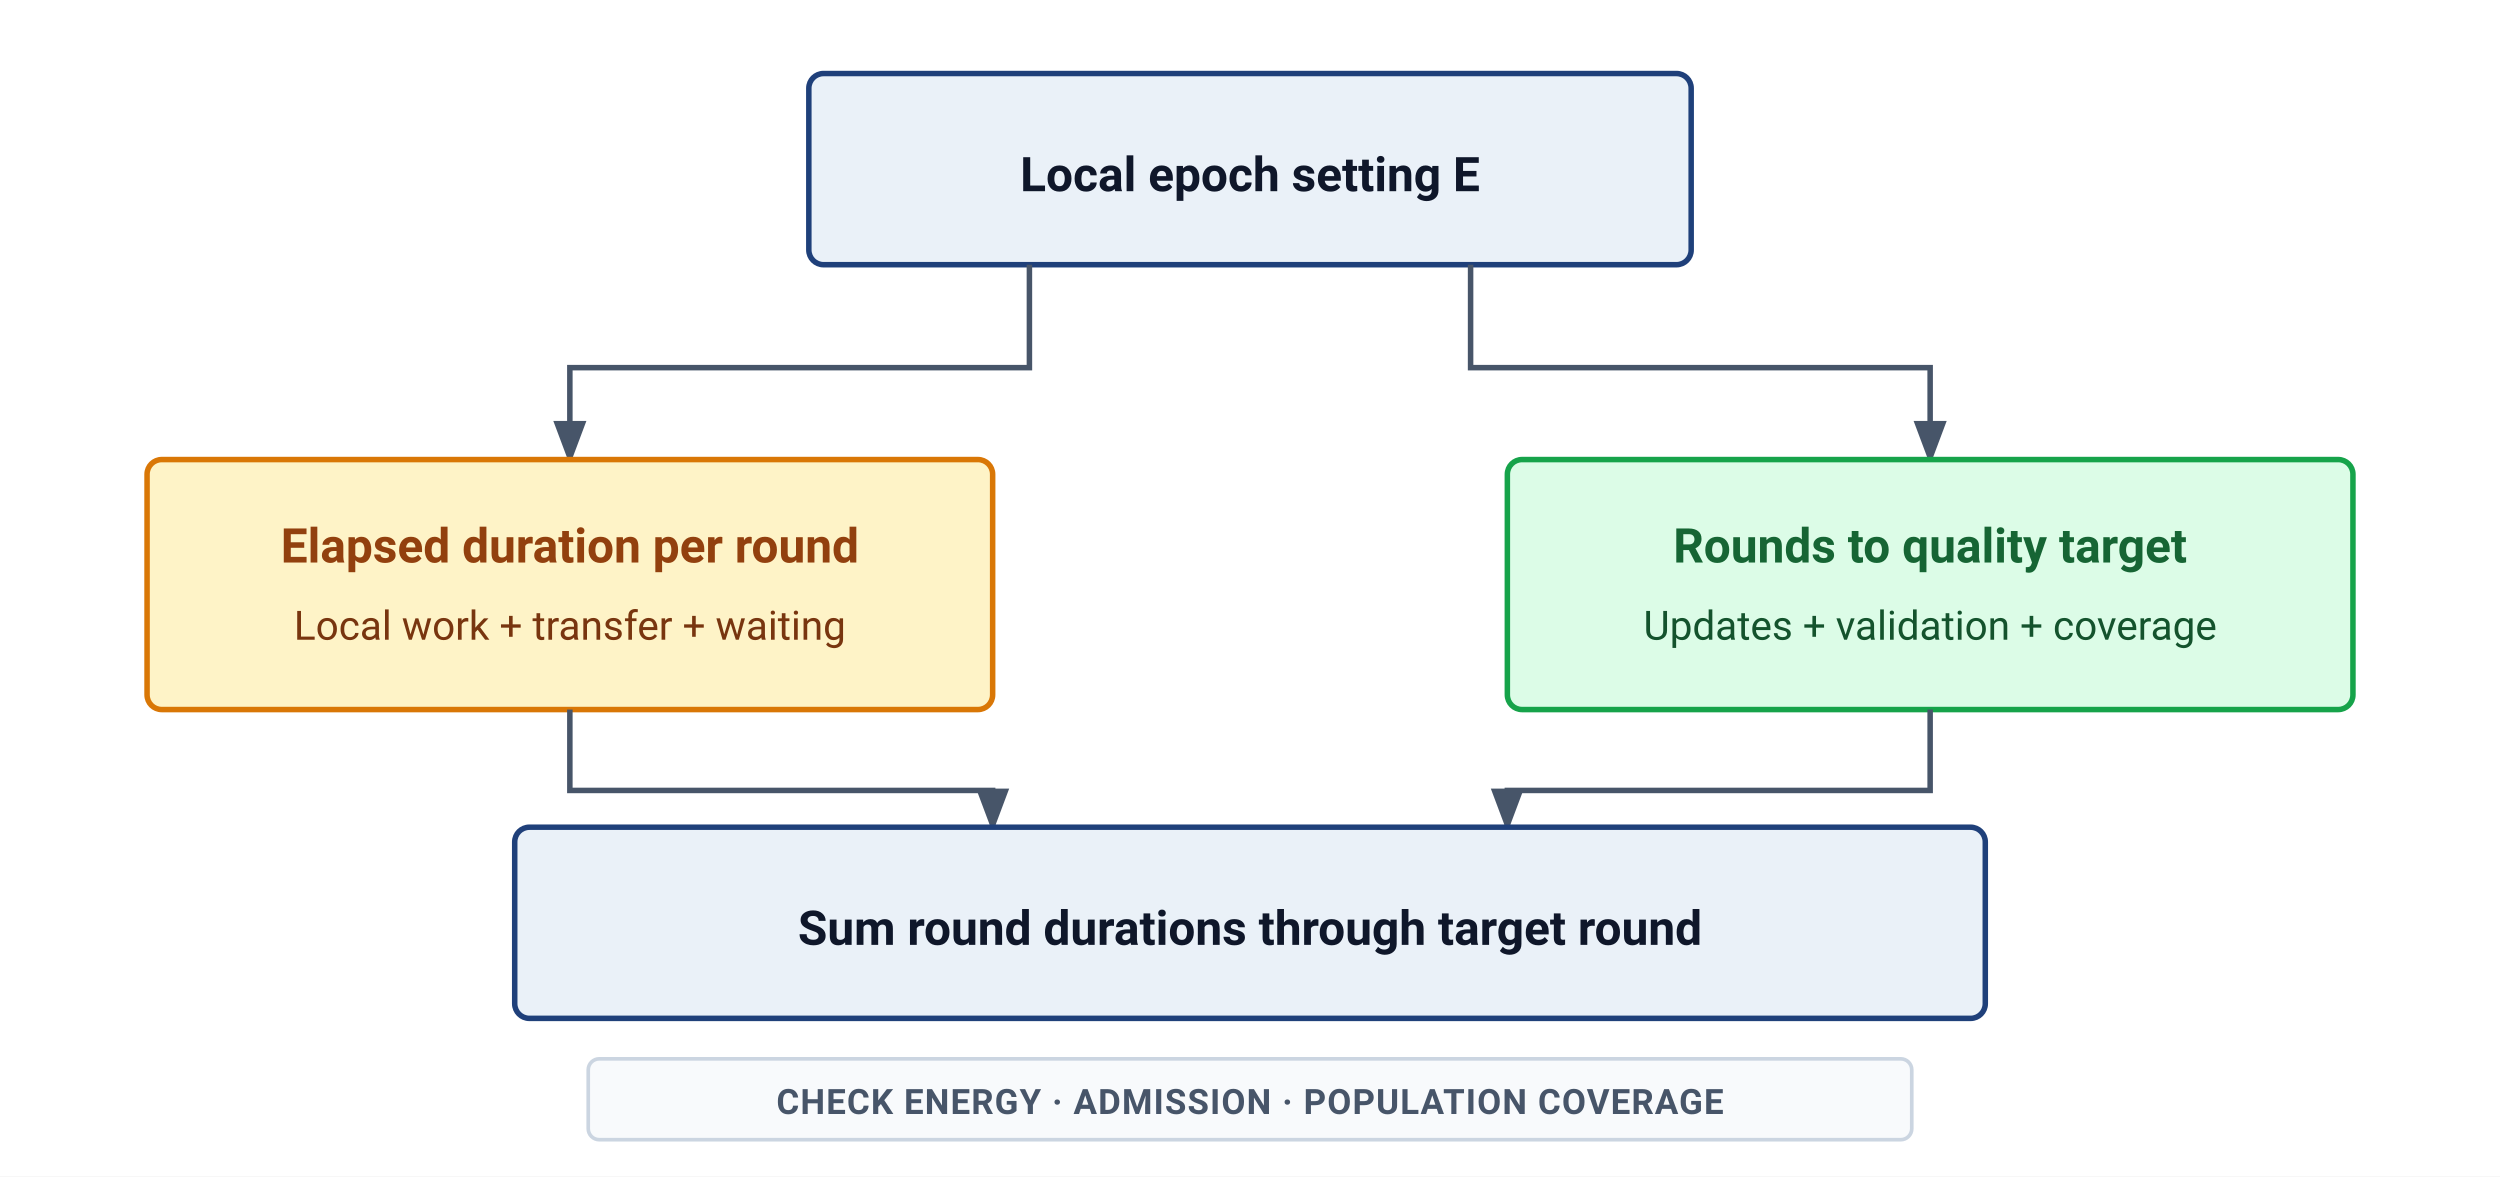
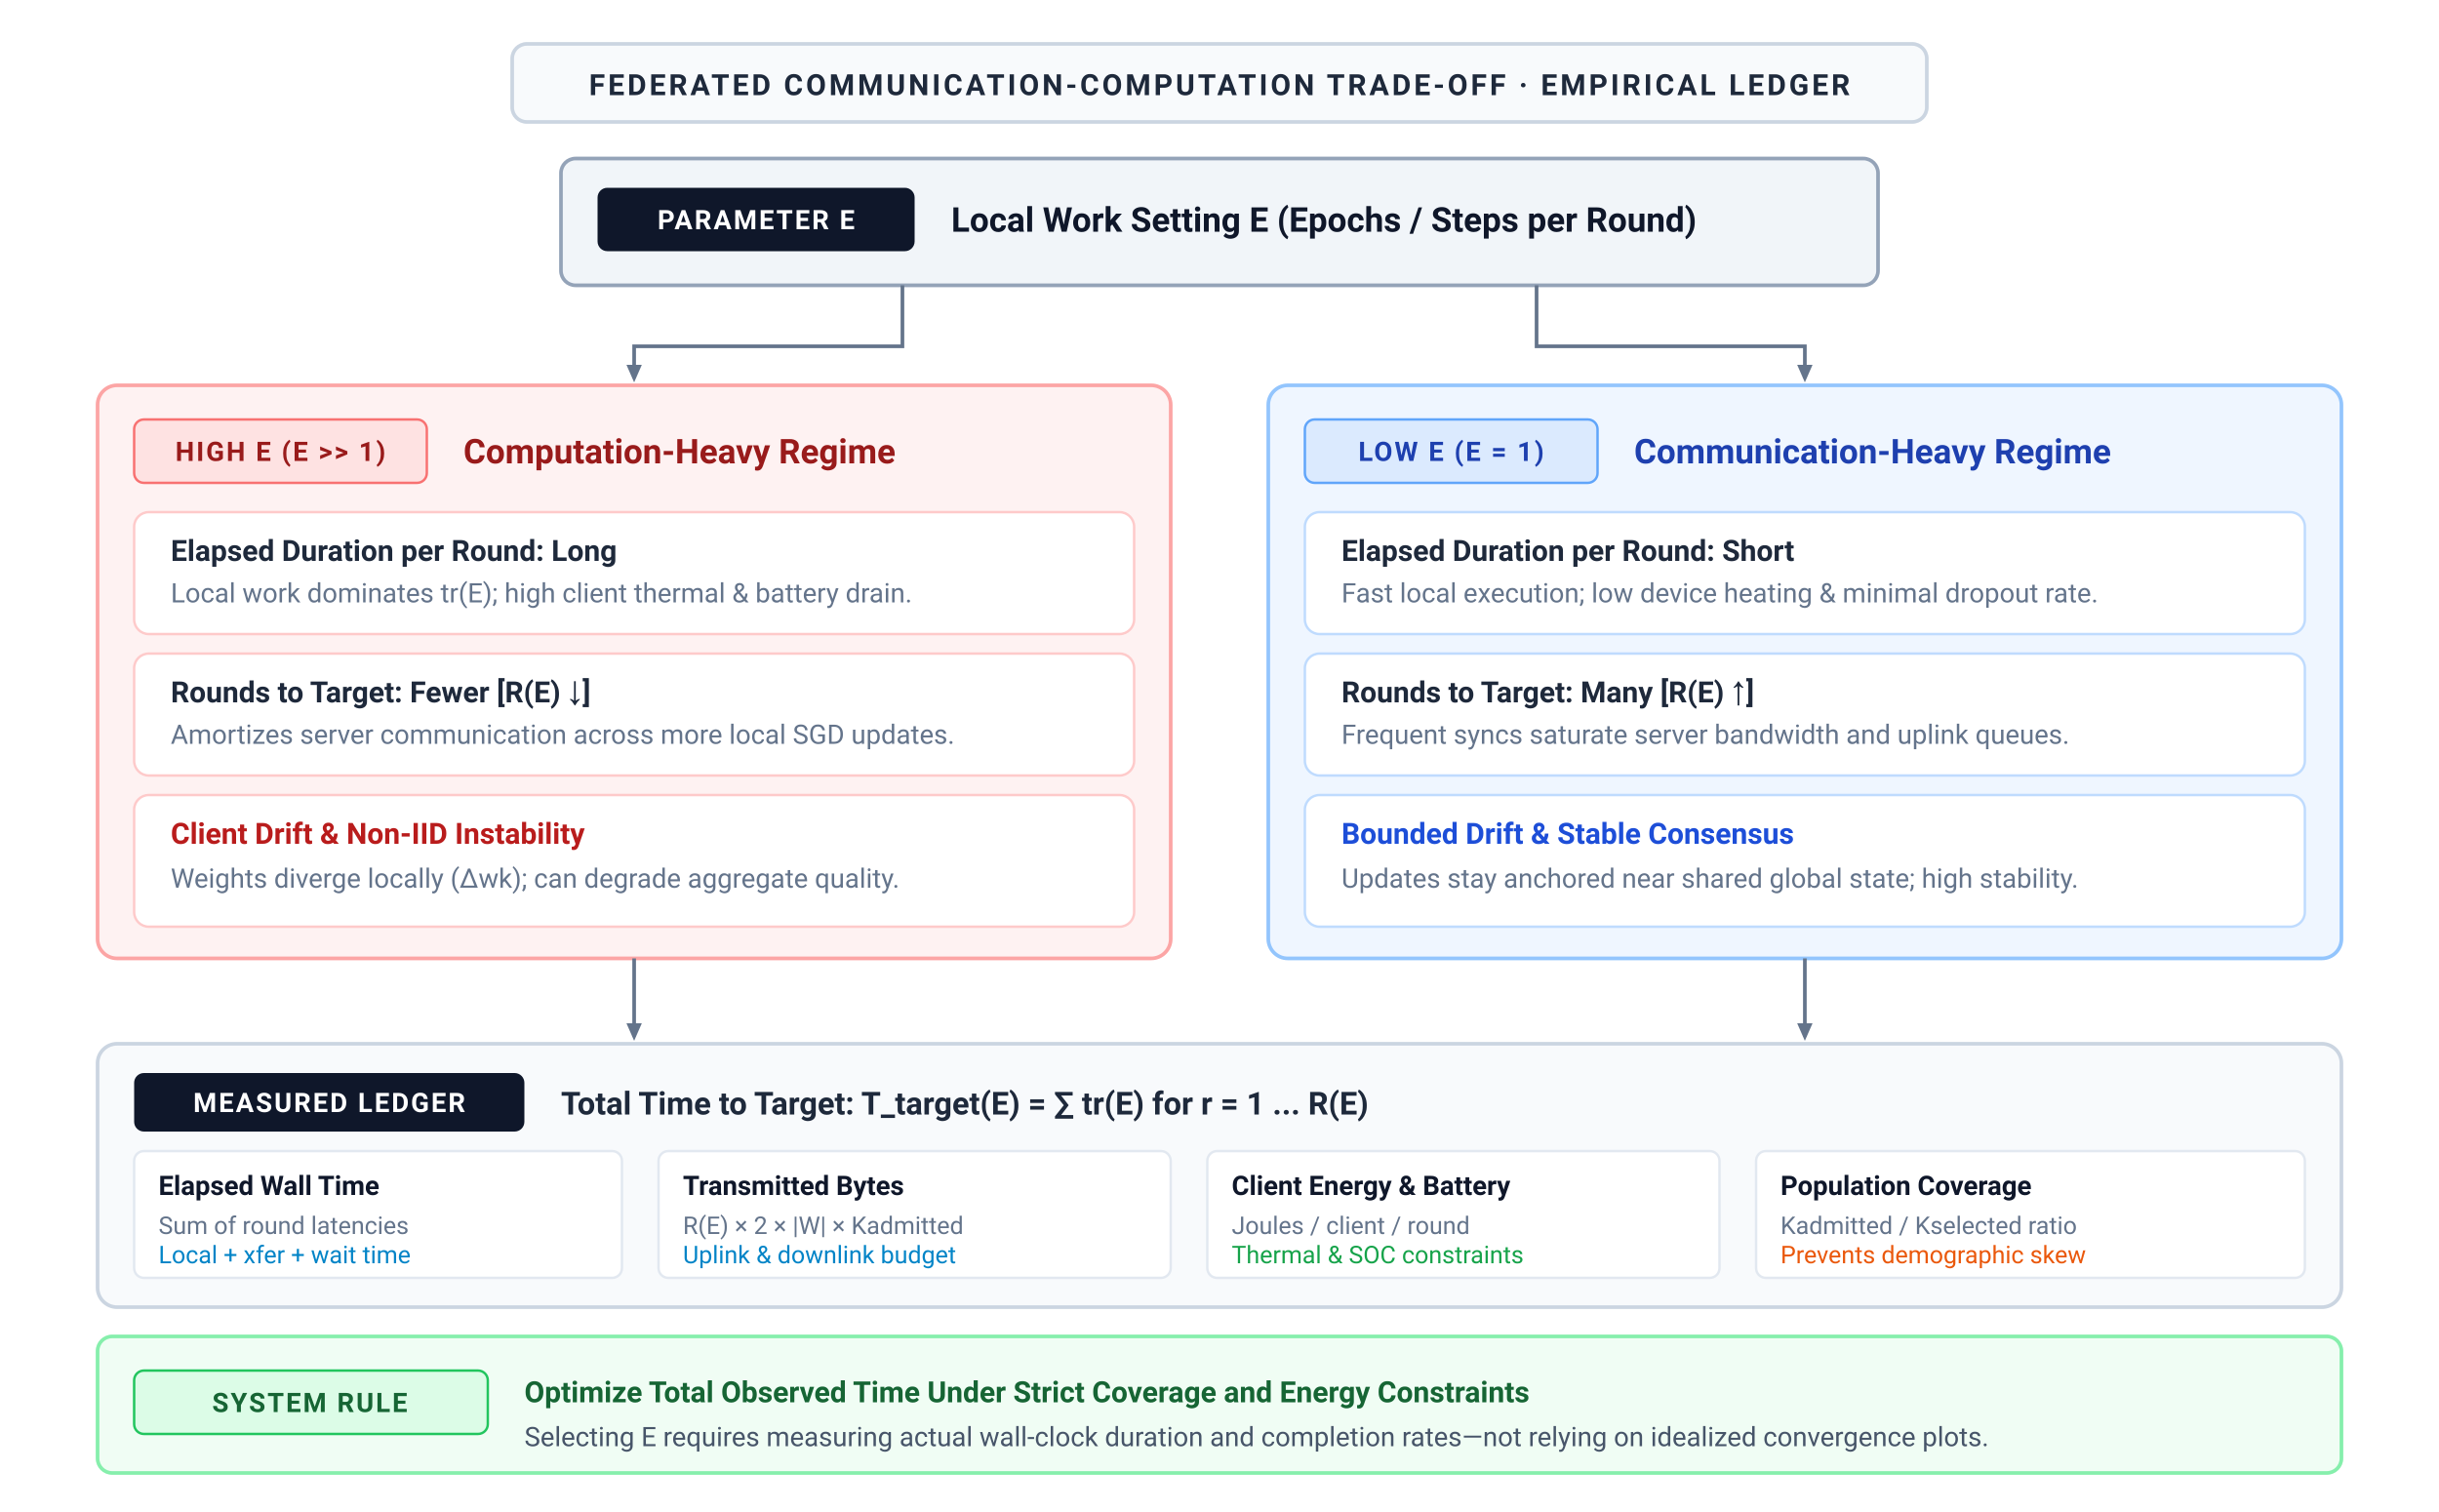
- <svg xmlns="http://www.w3.org/2000/svg" viewBox="0 0 680 320" width="100%" height="100%" font-family="-apple-system, BlinkMacSystemFont, 'Segoe UI', Roboto, Helvetica, Arial, sans-serif">
-   <rect width="100%" height="100%" fill="#ffffff" />
+ <svg xmlns="http://www.w3.org/2000/svg" viewBox="0 0 1000 620" width="100%" height="100%">
  <defs>
-     <marker id="arr" markerWidth="8" markerHeight="6" refX="7" refY="3" orient="auto">
-       <path d="M0 0 L8 3 L0 6 Z" fill="#475569" />
+     <marker id="arrow-blue" viewBox="0 0 10 10" refX="6" refY="5" markerWidth="6" markerHeight="6" orient="auto-start-reverse">
+       <path d="M 0 1.5 L 8 5 L 0 8.5 z" fill="#2563eb" />
+     </marker>
+     <marker id="arrow-red" viewBox="0 0 10 10" refX="6" refY="5" markerWidth="6" markerHeight="6" orient="auto-start-reverse">
+       <path d="M 0 1.5 L 8 5 L 0 8.5 z" fill="#dc2626" />
+     </marker>
+     <marker id="arrow-green" viewBox="0 0 10 10" refX="6" refY="5" markerWidth="6" markerHeight="6" orient="auto-start-reverse">
+       <path d="M 0 1.5 L 8 5 L 0 8.5 z" fill="#16a34a" />
+     </marker>
+     <marker id="arrow-amber" viewBox="0 0 10 10" refX="6" refY="5" markerWidth="6" markerHeight="6" orient="auto-start-reverse">
+       <path d="M 0 1.5 L 8 5 L 0 8.5 z" fill="#d97706" />
+     </marker>
+     <marker id="arrow-purple" viewBox="0 0 10 10" refX="6" refY="5" markerWidth="6" markerHeight="6" orient="auto-start-reverse">
+       <path d="M 0 1.5 L 8 5 L 0 8.5 z" fill="#7c3aed" />
+     </marker>
+     <marker id="arrow-slate" viewBox="0 0 10 10" refX="6" refY="5" markerWidth="6" markerHeight="6" orient="auto-start-reverse">
+       <path d="M 0 1.5 L 8 5 L 0 8.5 z" fill="#64748b" />
    </marker>
  </defs>
-   <rect x="220" y="20" width="240" height="52" rx="4" fill="#EAF1F8" stroke="#1F407A" stroke-width="1.5" />
-   <text x="340" y="52" text-anchor="middle" font-size="13" font-weight="600" fill="#0f172a">Local epoch setting E</text>
-   <path d="M280 72 V100 H155 V125" fill="none" stroke="#475569" stroke-width="1.5" marker-end="url(#arr)" />
-   <path d="M400 72 V100 H525 V125" fill="none" stroke="#475569" stroke-width="1.5" marker-end="url(#arr)" />
-   <rect x="40" y="125" width="230" height="68" rx="4" fill="#FEF3C7" stroke="#D97706" stroke-width="1.5" />
-   <text x="155" y="153" text-anchor="middle" font-size="13" font-weight="600" fill="#92400e">Elapsed duration per round</text>
-   <text x="155" y="174" text-anchor="middle" font-size="11" fill="#78350f">Local work + transfer + waiting</text>
-   <rect x="410" y="125" width="230" height="68" rx="4" fill="#DCFCE7" stroke="#16A34A" stroke-width="1.5" />
-   <text x="525" y="153" text-anchor="middle" font-size="13" font-weight="600" fill="#166534">Rounds to quality target</text>
-   <text x="525" y="174" text-anchor="middle" font-size="11" fill="#14532d">Updates + validation + coverage</text>
-   <path d="M155 193 V215 H270 V225" fill="none" stroke="#475569" stroke-width="1.5" marker-end="url(#arr)" />
-   <path d="M525 193 V215 H410 V225" fill="none" stroke="#475569" stroke-width="1.5" marker-end="url(#arr)" />
-   <rect x="140" y="225" width="400" height="52" rx="4" fill="#EAF1F8" stroke="#1F407A" stroke-width="1.5" />
-   <text x="340" y="257" text-anchor="middle" font-size="13" font-weight="600" fill="#0f172a">Sum round durations through target round</text>
-   <rect x="160" y="288" width="360" height="22" rx="3" fill="#F8FAFC" stroke="#CBD5E1" stroke-width="1" />
-   <text x="340" y="303" text-anchor="middle" font-size="9.5" font-weight="600" fill="#475569" letter-spacing="0.3">CHECK ENERGY · ADMISSION · POPULATION COVERAGE</text>
+   <style>
+     text { font-family: system-ui, -apple-system, 'Segoe UI', Roboto, Helvetica, Arial, sans-serif; }
+   </style>
+   <rect width="1000" height="620" fill="#ffffff" />
+   <rect x="210.0" y="18" width="580" height="32" rx="6" fill="#f8fafc" stroke="#cbd5e1" stroke-width="1.5" />
+   <text x="500.0" y="39" text-anchor="middle" font-size="12" font-weight="700" fill="#1e293b" letter-spacing="1.2px">FEDERATED COMMUNICATION-COMPUTATION TRADE-OFF · EMPIRICAL LEDGER</text>
+   <rect x="230" y="65" width="540" height="52" rx="6" fill="#f1f5f9" stroke="#94a3b8" stroke-width="1.5" />
+   <rect x="245" y="77" width="130" height="26" rx="4" fill="#0f172a" />
+   <text x="310" y="94" text-anchor="middle" font-size="11" font-weight="700" fill="#ffffff" letter-spacing="0.8px">PARAMETER E</text>
+   <text x="390" y="95" font-size="14" font-weight="700" fill="#0f172a">Local Work Setting E (Epochs / Steps per Round)</text>
+   <path d="M 370 117 L 370 142 L 260 142 L 260 155" fill="none" stroke="#64748b" stroke-width="1.5" marker-end="url(#arrow-slate)" />
+   <path d="M 630 117 L 630 142 L 740 142 L 740 155" fill="none" stroke="#64748b" stroke-width="1.5" marker-end="url(#arrow-slate)" />
+   <rect x="40" y="158" width="440" height="235" rx="8" fill="#fef2f2" stroke="#fca5a5" stroke-width="1.5" />
+   <rect x="55" y="172" width="120" height="26" rx="4" fill="#fee2e2" stroke="#f87171" stroke-width="1" />
+   <text x="115" y="189" text-anchor="middle" font-size="11" font-weight="700" fill="#991b1b" letter-spacing="0.8px">HIGH E (E &gt;&gt; 1)</text>
+   <text x="190" y="190" font-size="14" font-weight="700" fill="#991b1b">Computation-Heavy Regime</text>
+   <rect x="55" y="210" width="410" height="50" rx="6" fill="#ffffff" stroke="#fecaca" stroke-width="1" />
+   <text x="70" y="230" font-size="12" font-weight="700" fill="#1e293b">Elapsed Duration per Round: Long</text>
+   <text x="70" y="247" font-size="11" fill="#64748b">Local work dominates tr(E); high client thermal &amp; battery drain.</text>
+   <rect x="55" y="268" width="410" height="50" rx="6" fill="#ffffff" stroke="#fecaca" stroke-width="1" />
+   <text x="70" y="288" font-size="12" font-weight="700" fill="#1e293b">Rounds to Target: Fewer [R(E) ↓]</text>
+   <text x="70" y="305" font-size="11" fill="#64748b">Amortizes server communication across more local SGD updates.</text>
+   <rect x="55" y="326" width="410" height="54" rx="6" fill="#ffffff" stroke="#fecaca" stroke-width="1" />
+   <text x="70" y="346" font-size="12" font-weight="700" fill="#b91c1c">Client Drift &amp; Non-IID Instability</text>
+   <text x="70" y="364" font-size="11" fill="#64748b">Weights diverge locally (Δwk); can degrade aggregate quality.</text>
+   <rect x="520" y="158" width="440" height="235" rx="8" fill="#eff6ff" stroke="#93c5fd" stroke-width="1.5" />
+   <rect x="535" y="172" width="120" height="26" rx="4" fill="#dbeafe" stroke="#60a5fa" stroke-width="1" />
+   <text x="595" y="189" text-anchor="middle" font-size="11" font-weight="700" fill="#1e40af" letter-spacing="0.8px">LOW E (E = 1)</text>
+   <text x="670" y="190" font-size="14" font-weight="700" fill="#1e40af">Communication-Heavy Regime</text>
+   <rect x="535" y="210" width="410" height="50" rx="6" fill="#ffffff" stroke="#bfdbfe" stroke-width="1" />
+   <text x="550" y="230" font-size="12" font-weight="700" fill="#1e293b">Elapsed Duration per Round: Short</text>
+   <text x="550" y="247" font-size="11" fill="#64748b">Fast local execution; low device heating &amp; minimal dropout rate.</text>
+   <rect x="535" y="268" width="410" height="50" rx="6" fill="#ffffff" stroke="#bfdbfe" stroke-width="1" />
+   <text x="550" y="288" font-size="12" font-weight="700" fill="#1e293b">Rounds to Target: Many [R(E) ↑]</text>
+   <text x="550" y="305" font-size="11" fill="#64748b">Frequent syncs saturate server bandwidth and uplink queues.</text>
+   <rect x="535" y="326" width="410" height="54" rx="6" fill="#ffffff" stroke="#bfdbfe" stroke-width="1" />
+   <text x="550" y="346" font-size="12" font-weight="700" fill="#1d4ed8">Bounded Drift &amp; Stable Consensus</text>
+   <text x="550" y="364" font-size="11" fill="#64748b">Updates stay anchored near shared global state; high stability.</text>
+   <path d="M 260 393 L 260 425" fill="none" stroke="#64748b" stroke-width="1.5" marker-end="url(#arrow-slate)" />
+   <path d="M 740 393 L 740 425" fill="none" stroke="#64748b" stroke-width="1.5" marker-end="url(#arrow-slate)" />
+   <rect x="40" y="428" width="920" height="108" rx="8" fill="#f8fafc" stroke="#cbd5e1" stroke-width="1.5" />
+   <rect x="55" y="440" width="160" height="24" rx="4" fill="#0f172a" />
+   <text x="135" y="456" text-anchor="middle" font-size="11" font-weight="700" fill="#ffffff" letter-spacing="0.8px">MEASURED LEDGER</text>
+   <text x="230" y="457" font-size="13" font-weight="700" fill="#1e293b">Total Time to Target: T_target(E) = ∑ tr(E) for r = 1 ... R(E)</text>
+   <rect x="55" y="472" width="200" height="52" rx="4" fill="#ffffff" stroke="#e2e8f0" stroke-width="1" />
+   <text x="65" y="490" font-size="11" font-weight="700" fill="#0f172a">Elapsed Wall Time</text>
+   <text x="65" y="506" font-size="10" fill="#64748b">Sum of round latencies</text>
+   <text x="65" y="518" font-size="10" fill="#0284c7">Local + xfer + wait time</text>
+   <rect x="270" y="472" width="210" height="52" rx="4" fill="#ffffff" stroke="#e2e8f0" stroke-width="1" />
+   <text x="280" y="490" font-size="11" font-weight="700" fill="#0f172a">Transmitted Bytes</text>
+   <text x="280" y="506" font-size="10" fill="#64748b">R(E) × 2 × |W| × Kadmitted</text>
+   <text x="280" y="518" font-size="10" fill="#0284c7">Uplink &amp; downlink budget</text>
+   <rect x="495" y="472" width="210" height="52" rx="4" fill="#ffffff" stroke="#e2e8f0" stroke-width="1" />
+   <text x="505" y="490" font-size="11" font-weight="700" fill="#0f172a">Client Energy &amp; Battery</text>
+   <text x="505" y="506" font-size="10" fill="#64748b">Joules / client / round</text>
+   <text x="505" y="518" font-size="10" fill="#16a34a">Thermal &amp; SOC constraints</text>
+   <rect x="720" y="472" width="225" height="52" rx="4" fill="#ffffff" stroke="#e2e8f0" stroke-width="1" />
+   <text x="730" y="490" font-size="11" font-weight="700" fill="#0f172a">Population Coverage</text>
+   <text x="730" y="506" font-size="10" fill="#64748b">Kadmitted / Kselected ratio</text>
+   <text x="730" y="518" font-size="10" fill="#ea580c">Prevents demographic skew</text>
+   <rect x="40" y="548" width="920" height="56" rx="6" fill="#f0fdf4" stroke="#86efac" stroke-width="1.5" />
+   <rect x="55" y="562" width="145" height="26" rx="4" fill="#dcfce7" stroke="#22c55e" stroke-width="1" />
+   <text x="127" y="579" text-anchor="middle" font-size="11" font-weight="700" fill="#166534" letter-spacing="0.8px">SYSTEM RULE</text>
+   <text x="215" y="575" font-size="12" font-weight="700" fill="#166534">Optimize Total Observed Time Under Strict Coverage and Energy Constraints</text>
+   <text x="215" y="593" font-size="11" fill="#475569">Selecting E requires measuring actual wall-clock duration and completion rates—not relying on idealized convergence plots.</text>
</svg>
